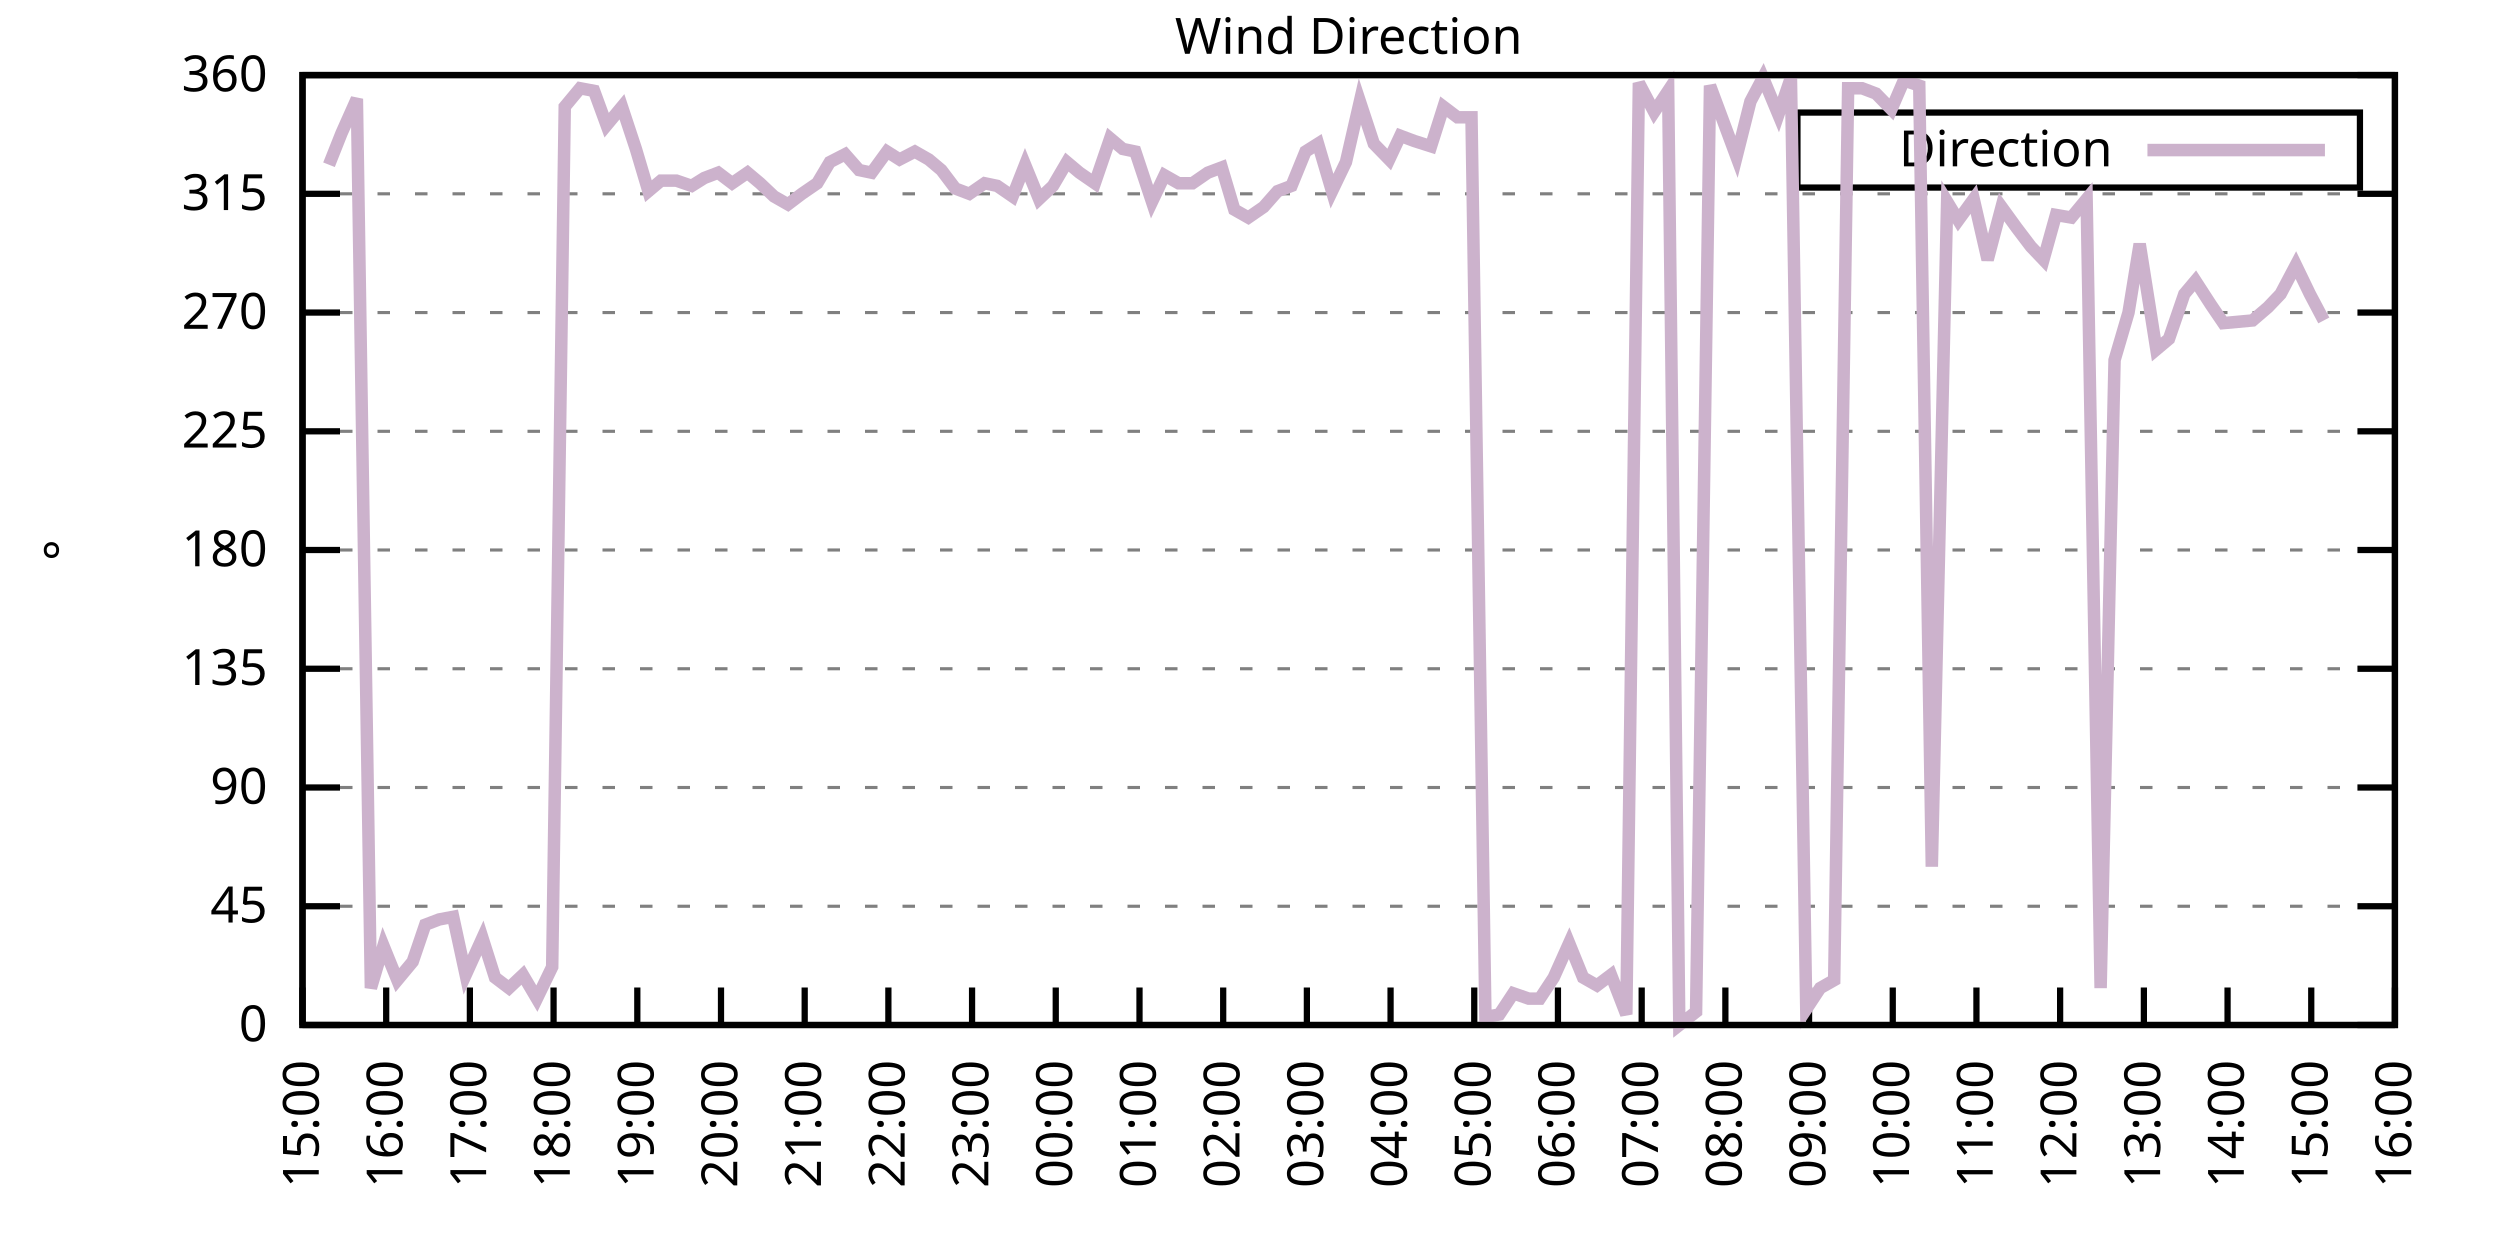
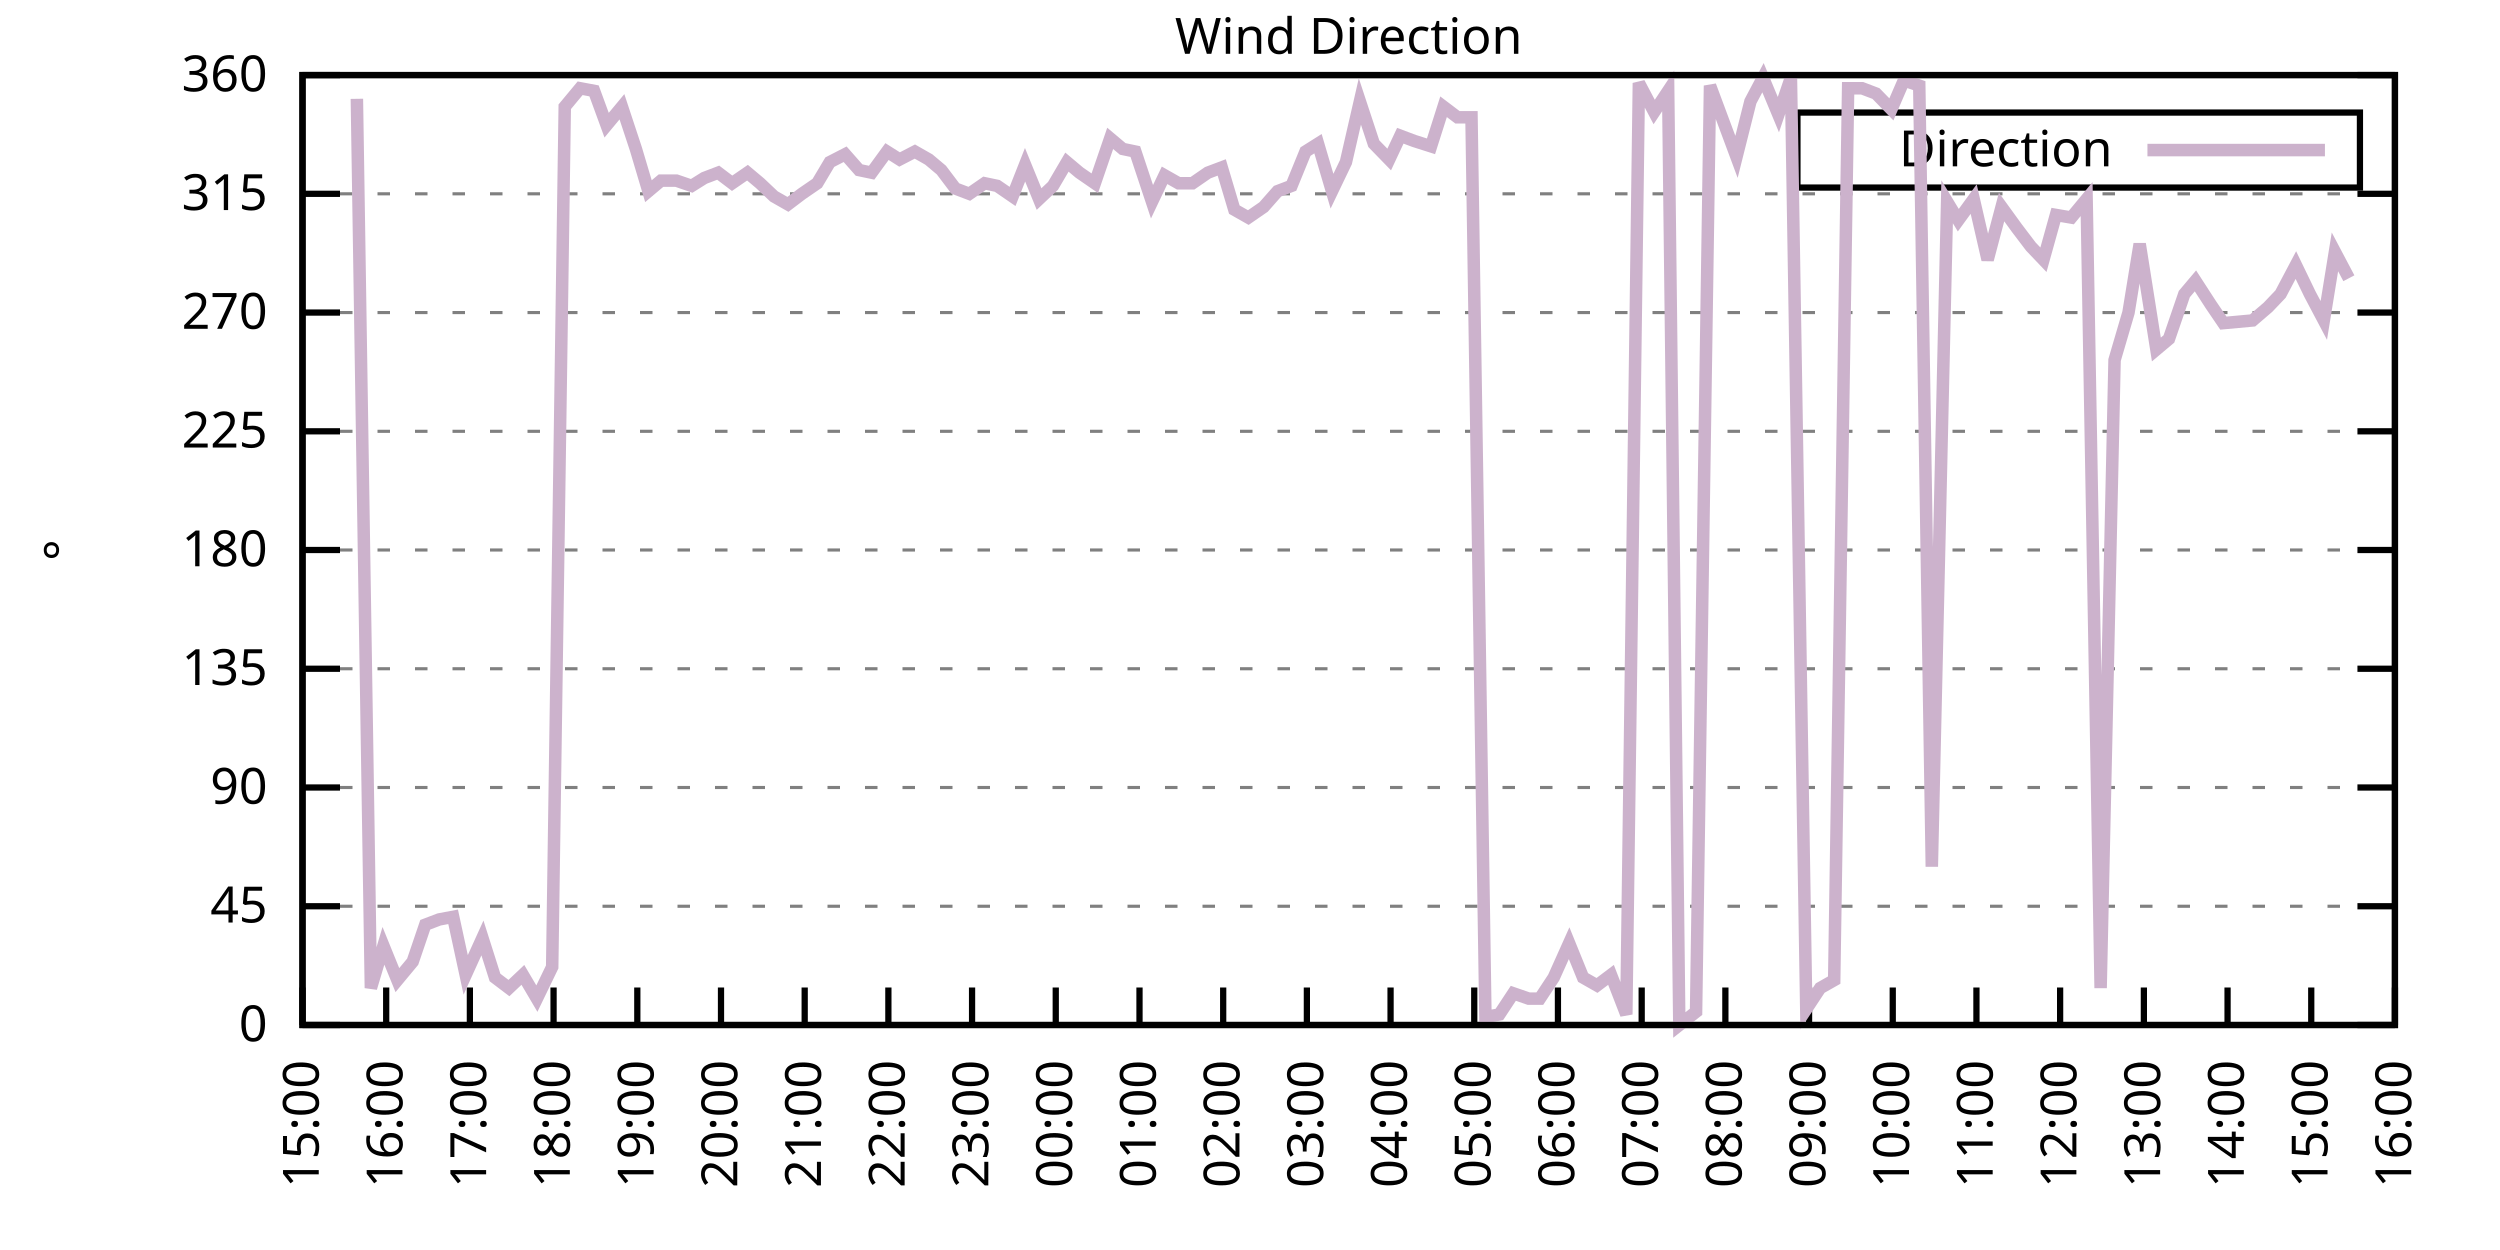
<svg xmlns="http://www.w3.org/2000/svg" xmlns:xlink="http://www.w3.org/1999/xlink" width="400" height="200" viewBox="0 0 400 200">
  <g id="gnuplot_canvas">
    <rect x="0" y="0" width="400" height="200" fill="none" />
    <defs>
      <circle id="gpDot" r="0.5" stroke-width="0.5" stroke="currentColor" />
      <path id="gpPt0" stroke-width="0.333" stroke="currentColor" d="M-1,0 h2 M0,-1 v2" />
      <path id="gpPt1" stroke-width="0.333" stroke="currentColor" d="M-1,-1 L1,1 M1,-1 L-1,1" />
      <path id="gpPt2" stroke-width="0.333" stroke="currentColor" d="M-1,0 L1,0 M0,-1 L0,1 M-1,-1 L1,1 M-1,1 L1,-1" />
      <rect id="gpPt3" stroke-width="0.333" stroke="currentColor" x="-1" y="-1" width="2" height="2" />
      <rect id="gpPt4" stroke-width="0.333" stroke="currentColor" fill="currentColor" x="-1" y="-1" width="2" height="2" />
      <circle id="gpPt5" stroke-width="0.333" stroke="currentColor" cx="0" cy="0" r="1" />
      <use xlink:href="#gpPt5" id="gpPt6" fill="currentColor" stroke="none" />
      <path id="gpPt7" stroke-width="0.333" stroke="currentColor" d="M0,-1.33 L-1.33,0.67 L1.33,0.67 z" />
      <use xlink:href="#gpPt7" id="gpPt8" fill="currentColor" stroke="none" />
      <use xlink:href="#gpPt7" id="gpPt9" stroke="currentColor" transform="rotate(180)" />
      <use xlink:href="#gpPt9" id="gpPt10" fill="currentColor" stroke="none" />
      <use xlink:href="#gpPt3" id="gpPt11" stroke="currentColor" transform="rotate(45)" />
      <use xlink:href="#gpPt11" id="gpPt12" fill="currentColor" stroke="none" />
      <path id="gpPt13" stroke-width="0.333" stroke="currentColor" d="M0,1.330 L1.265,0.411 L0.782,-1.067 L-0.782,-1.076 L-1.265,0.411 z" />
      <use xlink:href="#gpPt13" id="gpPt14" fill="currentColor" stroke="none" />
      <filter id="textbox" filterUnits="objectBoundingBox" x="0" y="0" height="1" width="1">
        <feFlood flood-color="white" flood-opacity="1" result="bgnd" />
        <feComposite in="SourceGraphic" in2="bgnd" operator="atop" />
      </filter>
      <filter id="greybox" filterUnits="objectBoundingBox" x="0" y="0" height="1" width="1">
        <feFlood flood-color="lightgrey" flood-opacity="1" result="grey" />
        <feComposite in="SourceGraphic" in2="grey" operator="atop" />
      </filter>
    </defs>
    <g fill="none" color="white" stroke="currentColor" stroke-width="1.00" stroke-linecap="butt" stroke-linejoin="miter">
</g>
    <g fill="none" color="black" stroke="currentColor" stroke-width="1.00" stroke-linecap="butt" stroke-linejoin="miter">
      <g stroke="none" shape-rendering="crispEdges">
        <polygon fill="rgb(255, 255, 255)" points="48.40,164.00 383.18,164.00 383.18,12.02 48.40,12.02 " />
      </g>
    </g>
    <g fill="none" color="black" stroke="currentColor" stroke-width="1.00" stroke-linecap="butt" stroke-linejoin="miter">
</g>
    <g fill="none" color="black" stroke="black" stroke-width="0.50" stroke-linecap="butt" stroke-linejoin="miter">
</g>
    <g fill="none" color="gray" stroke="currentColor" stroke-width="0.50" stroke-linecap="butt" stroke-linejoin="miter">
      <path stroke="gray" stroke-dasharray="2,4" class="gridline" d="M48.40,164.00 L383.19,164.00  " />
    </g>
    <g fill="none" color="gray" stroke="gray" stroke-width="1.00" stroke-linecap="butt" stroke-linejoin="miter">
</g>
    <g fill="none" color="black" stroke="currentColor" stroke-width="1.00" stroke-linecap="butt" stroke-linejoin="miter">
      <path stroke="black" d="M48.40,164.00 L54.40,164.00 M383.19,164.00 L377.19,164.00  " />
      <g transform="translate(42.80,166.60)" stroke="none" fill="black" font-family="Sans" font-size="8.00" text-anchor="end">
        <text>
          <tspan font-family="Sans"> 0</tspan>
        </text>
      </g>
    </g>
    <g fill="none" color="black" stroke="currentColor" stroke-width="1.00" stroke-linecap="butt" stroke-linejoin="miter">
</g>
    <g fill="none" color="black" stroke="black" stroke-width="0.50" stroke-linecap="butt" stroke-linejoin="miter">
</g>
    <g fill="none" color="gray" stroke="currentColor" stroke-width="0.50" stroke-linecap="butt" stroke-linejoin="miter">
      <path stroke="gray" stroke-dasharray="2,4" class="gridline" d="M48.40,145.00 L383.19,145.00  " />
    </g>
    <g fill="none" color="gray" stroke="gray" stroke-width="1.00" stroke-linecap="butt" stroke-linejoin="miter">
</g>
    <g fill="none" color="black" stroke="currentColor" stroke-width="1.00" stroke-linecap="butt" stroke-linejoin="miter">
      <path stroke="black" d="M48.40,145.00 L54.40,145.00 M383.19,145.00 L377.19,145.00  " />
      <g transform="translate(42.80,147.60)" stroke="none" fill="black" font-family="Sans" font-size="8.00" text-anchor="end">
        <text>
          <tspan font-family="Sans"> 45</tspan>
        </text>
      </g>
    </g>
    <g fill="none" color="black" stroke="currentColor" stroke-width="1.00" stroke-linecap="butt" stroke-linejoin="miter">
</g>
    <g fill="none" color="black" stroke="black" stroke-width="0.50" stroke-linecap="butt" stroke-linejoin="miter">
</g>
    <g fill="none" color="gray" stroke="currentColor" stroke-width="0.50" stroke-linecap="butt" stroke-linejoin="miter">
      <path stroke="gray" stroke-dasharray="2,4" class="gridline" d="M48.40,126.00 L383.19,126.00  " />
    </g>
    <g fill="none" color="gray" stroke="gray" stroke-width="1.00" stroke-linecap="butt" stroke-linejoin="miter">
</g>
    <g fill="none" color="black" stroke="currentColor" stroke-width="1.00" stroke-linecap="butt" stroke-linejoin="miter">
      <path stroke="black" d="M48.40,126.00 L54.40,126.00 M383.19,126.00 L377.19,126.00  " />
      <g transform="translate(42.80,128.60)" stroke="none" fill="black" font-family="Sans" font-size="8.00" text-anchor="end">
        <text>
          <tspan font-family="Sans"> 90</tspan>
        </text>
      </g>
    </g>
    <g fill="none" color="black" stroke="currentColor" stroke-width="1.00" stroke-linecap="butt" stroke-linejoin="miter">
</g>
    <g fill="none" color="black" stroke="black" stroke-width="0.50" stroke-linecap="butt" stroke-linejoin="miter">
</g>
    <g fill="none" color="gray" stroke="currentColor" stroke-width="0.50" stroke-linecap="butt" stroke-linejoin="miter">
      <path stroke="gray" stroke-dasharray="2,4" class="gridline" d="M48.40,107.00 L383.19,107.00  " />
    </g>
    <g fill="none" color="gray" stroke="gray" stroke-width="1.00" stroke-linecap="butt" stroke-linejoin="miter">
</g>
    <g fill="none" color="black" stroke="currentColor" stroke-width="1.00" stroke-linecap="butt" stroke-linejoin="miter">
      <path stroke="black" d="M48.40,107.00 L54.40,107.00 M383.19,107.00 L377.19,107.00  " />
      <g transform="translate(42.80,109.60)" stroke="none" fill="black" font-family="Sans" font-size="8.00" text-anchor="end">
        <text>
          <tspan font-family="Sans"> 135</tspan>
        </text>
      </g>
    </g>
    <g fill="none" color="black" stroke="currentColor" stroke-width="1.00" stroke-linecap="butt" stroke-linejoin="miter">
</g>
    <g fill="none" color="black" stroke="black" stroke-width="0.50" stroke-linecap="butt" stroke-linejoin="miter">
</g>
    <g fill="none" color="gray" stroke="currentColor" stroke-width="0.50" stroke-linecap="butt" stroke-linejoin="miter">
      <path stroke="gray" stroke-dasharray="2,4" class="gridline" d="M48.40,88.00 L383.19,88.00  " />
    </g>
    <g fill="none" color="gray" stroke="gray" stroke-width="1.00" stroke-linecap="butt" stroke-linejoin="miter">
</g>
    <g fill="none" color="black" stroke="currentColor" stroke-width="1.00" stroke-linecap="butt" stroke-linejoin="miter">
      <path stroke="black" d="M48.40,88.00 L54.40,88.00 M383.19,88.00 L377.19,88.00  " />
      <g transform="translate(42.80,90.60)" stroke="none" fill="black" font-family="Sans" font-size="8.00" text-anchor="end">
        <text>
          <tspan font-family="Sans"> 180</tspan>
        </text>
      </g>
    </g>
    <g fill="none" color="black" stroke="currentColor" stroke-width="1.00" stroke-linecap="butt" stroke-linejoin="miter">
</g>
    <g fill="none" color="black" stroke="black" stroke-width="0.50" stroke-linecap="butt" stroke-linejoin="miter">
</g>
    <g fill="none" color="gray" stroke="currentColor" stroke-width="0.50" stroke-linecap="butt" stroke-linejoin="miter">
      <path stroke="gray" stroke-dasharray="2,4" class="gridline" d="M48.40,69.01 L383.19,69.01  " />
    </g>
    <g fill="none" color="gray" stroke="gray" stroke-width="1.00" stroke-linecap="butt" stroke-linejoin="miter">
</g>
    <g fill="none" color="black" stroke="currentColor" stroke-width="1.00" stroke-linecap="butt" stroke-linejoin="miter">
      <path stroke="black" d="M48.40,69.01 L54.40,69.01 M383.19,69.01 L377.19,69.01  " />
      <g transform="translate(42.80,71.61)" stroke="none" fill="black" font-family="Sans" font-size="8.00" text-anchor="end">
        <text>
          <tspan font-family="Sans"> 225</tspan>
        </text>
      </g>
    </g>
    <g fill="none" color="black" stroke="currentColor" stroke-width="1.00" stroke-linecap="butt" stroke-linejoin="miter">
</g>
    <g fill="none" color="black" stroke="black" stroke-width="0.50" stroke-linecap="butt" stroke-linejoin="miter">
</g>
    <g fill="none" color="gray" stroke="currentColor" stroke-width="0.50" stroke-linecap="butt" stroke-linejoin="miter">
      <path stroke="gray" stroke-dasharray="2,4" class="gridline" d="M48.40,50.01 L383.19,50.01  " />
    </g>
    <g fill="none" color="gray" stroke="gray" stroke-width="1.00" stroke-linecap="butt" stroke-linejoin="miter">
</g>
    <g fill="none" color="black" stroke="currentColor" stroke-width="1.00" stroke-linecap="butt" stroke-linejoin="miter">
      <path stroke="black" d="M48.40,50.01 L54.40,50.01 M383.19,50.01 L377.19,50.01  " />
      <g transform="translate(42.80,52.61)" stroke="none" fill="black" font-family="Sans" font-size="8.00" text-anchor="end">
        <text>
          <tspan font-family="Sans"> 270</tspan>
        </text>
      </g>
    </g>
    <g fill="none" color="black" stroke="currentColor" stroke-width="1.00" stroke-linecap="butt" stroke-linejoin="miter">
</g>
    <g fill="none" color="black" stroke="black" stroke-width="0.50" stroke-linecap="butt" stroke-linejoin="miter">
</g>
    <g fill="none" color="gray" stroke="currentColor" stroke-width="0.50" stroke-linecap="butt" stroke-linejoin="miter">
      <path stroke="gray" stroke-dasharray="2,4" class="gridline" d="M48.40,31.01 L383.19,31.01  " />
    </g>
    <g fill="none" color="gray" stroke="gray" stroke-width="1.00" stroke-linecap="butt" stroke-linejoin="miter">
</g>
    <g fill="none" color="black" stroke="currentColor" stroke-width="1.00" stroke-linecap="butt" stroke-linejoin="miter">
      <path stroke="black" d="M48.40,31.01 L54.40,31.01 M383.19,31.01 L377.19,31.01  " />
      <g transform="translate(42.80,33.61)" stroke="none" fill="black" font-family="Sans" font-size="8.00" text-anchor="end">
        <text>
          <tspan font-family="Sans"> 315</tspan>
        </text>
      </g>
    </g>
    <g fill="none" color="black" stroke="currentColor" stroke-width="1.00" stroke-linecap="butt" stroke-linejoin="miter">
</g>
    <g fill="none" color="black" stroke="black" stroke-width="0.50" stroke-linecap="butt" stroke-linejoin="miter">
</g>
    <g fill="none" color="gray" stroke="currentColor" stroke-width="0.50" stroke-linecap="butt" stroke-linejoin="miter">
      <path stroke="gray" stroke-dasharray="2,4" class="gridline" d="M48.40,12.01 L383.19,12.01  " />
    </g>
    <g fill="none" color="gray" stroke="gray" stroke-width="1.00" stroke-linecap="butt" stroke-linejoin="miter">
</g>
    <g fill="none" color="black" stroke="currentColor" stroke-width="1.00" stroke-linecap="butt" stroke-linejoin="miter">
      <path stroke="black" d="M48.40,12.01 L54.40,12.01 M383.19,12.01 L377.19,12.01  " />
      <g transform="translate(42.80,14.61)" stroke="none" fill="black" font-family="Sans" font-size="8.00" text-anchor="end">
        <text>
          <tspan font-family="Sans"> 360</tspan>
        </text>
      </g>
    </g>
    <g fill="none" color="black" stroke="currentColor" stroke-width="1.00" stroke-linecap="butt" stroke-linejoin="miter">
      <path stroke="black" d="M48.40,164.00 L48.40,158.00  " />
      <g transform="translate(51.00,169.60) rotate(270.00)" stroke="none" fill="black" font-family="Sans" font-size="8.00" text-anchor="end">
        <text>
          <tspan font-family="Sans">15:00</tspan>
        </text>
      </g>
    </g>
    <g fill="none" color="black" stroke="currentColor" stroke-width="1.00" stroke-linecap="butt" stroke-linejoin="miter">
      <path stroke="black" d="M61.79,164.00 L61.79,158.00  " />
      <g transform="translate(64.39,169.60) rotate(270.00)" stroke="none" fill="black" font-family="Sans" font-size="8.00" text-anchor="end">
        <text>
          <tspan font-family="Sans">16:00</tspan>
        </text>
      </g>
    </g>
    <g fill="none" color="black" stroke="currentColor" stroke-width="1.00" stroke-linecap="butt" stroke-linejoin="miter">
      <path stroke="black" d="M75.18,164.00 L75.18,158.00  " />
      <g transform="translate(77.78,169.60) rotate(270.00)" stroke="none" fill="black" font-family="Sans" font-size="8.00" text-anchor="end">
        <text>
          <tspan font-family="Sans">17:00</tspan>
        </text>
      </g>
    </g>
    <g fill="none" color="black" stroke="currentColor" stroke-width="1.00" stroke-linecap="butt" stroke-linejoin="miter">
      <path stroke="black" d="M88.57,164.00 L88.57,158.00  " />
      <g transform="translate(91.17,169.60) rotate(270.00)" stroke="none" fill="black" font-family="Sans" font-size="8.00" text-anchor="end">
        <text>
          <tspan font-family="Sans">18:00</tspan>
        </text>
      </g>
    </g>
    <g fill="none" color="black" stroke="currentColor" stroke-width="1.00" stroke-linecap="butt" stroke-linejoin="miter">
      <path stroke="black" d="M101.97,164.00 L101.97,158.00  " />
      <g transform="translate(104.57,169.60) rotate(270.00)" stroke="none" fill="black" font-family="Sans" font-size="8.00" text-anchor="end">
        <text>
          <tspan font-family="Sans">19:00</tspan>
        </text>
      </g>
    </g>
    <g fill="none" color="black" stroke="currentColor" stroke-width="1.00" stroke-linecap="butt" stroke-linejoin="miter">
      <path stroke="black" d="M115.36,164.00 L115.36,158.00  " />
      <g transform="translate(117.96,169.60) rotate(270.00)" stroke="none" fill="black" font-family="Sans" font-size="8.00" text-anchor="end">
        <text>
          <tspan font-family="Sans">20:00</tspan>
        </text>
      </g>
    </g>
    <g fill="none" color="black" stroke="currentColor" stroke-width="1.00" stroke-linecap="butt" stroke-linejoin="miter">
      <path stroke="black" d="M128.75,164.00 L128.75,158.00  " />
      <g transform="translate(131.35,169.60) rotate(270.00)" stroke="none" fill="black" font-family="Sans" font-size="8.00" text-anchor="end">
        <text>
          <tspan font-family="Sans">21:00</tspan>
        </text>
      </g>
    </g>
    <g fill="none" color="black" stroke="currentColor" stroke-width="1.00" stroke-linecap="butt" stroke-linejoin="miter">
      <path stroke="black" d="M142.14,164.00 L142.14,158.00  " />
      <g transform="translate(144.74,169.60) rotate(270.00)" stroke="none" fill="black" font-family="Sans" font-size="8.00" text-anchor="end">
        <text>
          <tspan font-family="Sans">22:00</tspan>
        </text>
      </g>
    </g>
    <g fill="none" color="black" stroke="currentColor" stroke-width="1.00" stroke-linecap="butt" stroke-linejoin="miter">
      <path stroke="black" d="M155.53,164.00 L155.53,158.00  " />
      <g transform="translate(158.13,169.60) rotate(270.00)" stroke="none" fill="black" font-family="Sans" font-size="8.00" text-anchor="end">
        <text>
          <tspan font-family="Sans">23:00</tspan>
        </text>
      </g>
    </g>
    <g fill="none" color="black" stroke="currentColor" stroke-width="1.00" stroke-linecap="butt" stroke-linejoin="miter">
      <path stroke="black" d="M168.92,164.00 L168.92,158.00  " />
      <g transform="translate(171.52,169.60) rotate(270.00)" stroke="none" fill="black" font-family="Sans" font-size="8.00" text-anchor="end">
        <text>
          <tspan font-family="Sans">00:00</tspan>
        </text>
      </g>
    </g>
    <g fill="none" color="black" stroke="currentColor" stroke-width="1.00" stroke-linecap="butt" stroke-linejoin="miter">
      <path stroke="black" d="M182.32,164.00 L182.32,158.00  " />
      <g transform="translate(184.92,169.60) rotate(270.00)" stroke="none" fill="black" font-family="Sans" font-size="8.00" text-anchor="end">
        <text>
          <tspan font-family="Sans">01:00</tspan>
        </text>
      </g>
    </g>
    <g fill="none" color="black" stroke="currentColor" stroke-width="1.00" stroke-linecap="butt" stroke-linejoin="miter">
      <path stroke="black" d="M195.71,164.00 L195.71,158.00  " />
      <g transform="translate(198.31,169.60) rotate(270.00)" stroke="none" fill="black" font-family="Sans" font-size="8.00" text-anchor="end">
        <text>
          <tspan font-family="Sans">02:00</tspan>
        </text>
      </g>
    </g>
    <g fill="none" color="black" stroke="currentColor" stroke-width="1.00" stroke-linecap="butt" stroke-linejoin="miter">
      <path stroke="black" d="M209.10,164.00 L209.10,158.00  " />
      <g transform="translate(211.70,169.60) rotate(270.00)" stroke="none" fill="black" font-family="Sans" font-size="8.00" text-anchor="end">
        <text>
          <tspan font-family="Sans">03:00</tspan>
        </text>
      </g>
    </g>
    <g fill="none" color="black" stroke="currentColor" stroke-width="1.00" stroke-linecap="butt" stroke-linejoin="miter">
      <path stroke="black" d="M222.49,164.00 L222.49,158.00  " />
      <g transform="translate(225.09,169.60) rotate(270.00)" stroke="none" fill="black" font-family="Sans" font-size="8.00" text-anchor="end">
        <text>
          <tspan font-family="Sans">04:00</tspan>
        </text>
      </g>
    </g>
    <g fill="none" color="black" stroke="currentColor" stroke-width="1.00" stroke-linecap="butt" stroke-linejoin="miter">
      <path stroke="black" d="M235.88,164.00 L235.88,158.00  " />
      <g transform="translate(238.48,169.60) rotate(270.00)" stroke="none" fill="black" font-family="Sans" font-size="8.00" text-anchor="end">
        <text>
          <tspan font-family="Sans">05:00</tspan>
        </text>
      </g>
    </g>
    <g fill="none" color="black" stroke="currentColor" stroke-width="1.00" stroke-linecap="butt" stroke-linejoin="miter">
      <path stroke="black" d="M249.27,164.00 L249.27,158.00  " />
      <g transform="translate(251.87,169.60) rotate(270.00)" stroke="none" fill="black" font-family="Sans" font-size="8.00" text-anchor="end">
        <text>
          <tspan font-family="Sans">06:00</tspan>
        </text>
      </g>
    </g>
    <g fill="none" color="black" stroke="currentColor" stroke-width="1.00" stroke-linecap="butt" stroke-linejoin="miter">
      <path stroke="black" d="M262.67,164.00 L262.67,158.00  " />
      <g transform="translate(265.27,169.60) rotate(270.00)" stroke="none" fill="black" font-family="Sans" font-size="8.00" text-anchor="end">
        <text>
          <tspan font-family="Sans">07:00</tspan>
        </text>
      </g>
    </g>
    <g fill="none" color="black" stroke="currentColor" stroke-width="1.00" stroke-linecap="butt" stroke-linejoin="miter">
      <path stroke="black" d="M276.06,164.00 L276.06,158.00  " />
      <g transform="translate(278.66,169.60) rotate(270.00)" stroke="none" fill="black" font-family="Sans" font-size="8.00" text-anchor="end">
        <text>
          <tspan font-family="Sans">08:00</tspan>
        </text>
      </g>
    </g>
    <g fill="none" color="black" stroke="currentColor" stroke-width="1.00" stroke-linecap="butt" stroke-linejoin="miter">
      <path stroke="black" d="M289.45,164.00 L289.45,158.00  " />
      <g transform="translate(292.05,169.60) rotate(270.00)" stroke="none" fill="black" font-family="Sans" font-size="8.00" text-anchor="end">
        <text>
          <tspan font-family="Sans">09:00</tspan>
        </text>
      </g>
    </g>
    <g fill="none" color="black" stroke="currentColor" stroke-width="1.00" stroke-linecap="butt" stroke-linejoin="miter">
      <path stroke="black" d="M302.84,164.00 L302.84,158.00  " />
      <g transform="translate(305.44,169.60) rotate(270.00)" stroke="none" fill="black" font-family="Sans" font-size="8.00" text-anchor="end">
        <text>
          <tspan font-family="Sans">10:00</tspan>
        </text>
      </g>
    </g>
    <g fill="none" color="black" stroke="currentColor" stroke-width="1.00" stroke-linecap="butt" stroke-linejoin="miter">
      <path stroke="black" d="M316.23,164.00 L316.23,158.00  " />
      <g transform="translate(318.83,169.60) rotate(270.00)" stroke="none" fill="black" font-family="Sans" font-size="8.00" text-anchor="end">
        <text>
          <tspan font-family="Sans">11:00</tspan>
        </text>
      </g>
    </g>
    <g fill="none" color="black" stroke="currentColor" stroke-width="1.00" stroke-linecap="butt" stroke-linejoin="miter">
      <path stroke="black" d="M329.62,164.00 L329.62,158.00  " />
      <g transform="translate(332.22,169.60) rotate(270.00)" stroke="none" fill="black" font-family="Sans" font-size="8.00" text-anchor="end">
        <text>
          <tspan font-family="Sans">12:00</tspan>
        </text>
      </g>
    </g>
    <g fill="none" color="black" stroke="currentColor" stroke-width="1.00" stroke-linecap="butt" stroke-linejoin="miter">
      <path stroke="black" d="M343.02,164.00 L343.02,158.00  " />
      <g transform="translate(345.62,169.60) rotate(270.00)" stroke="none" fill="black" font-family="Sans" font-size="8.00" text-anchor="end">
        <text>
          <tspan font-family="Sans">13:00</tspan>
        </text>
      </g>
    </g>
    <g fill="none" color="black" stroke="currentColor" stroke-width="1.00" stroke-linecap="butt" stroke-linejoin="miter">
      <path stroke="black" d="M356.41,164.00 L356.41,158.00  " />
      <g transform="translate(359.01,169.60) rotate(270.00)" stroke="none" fill="black" font-family="Sans" font-size="8.00" text-anchor="end">
        <text>
          <tspan font-family="Sans">14:00</tspan>
        </text>
      </g>
    </g>
    <g fill="none" color="black" stroke="currentColor" stroke-width="1.00" stroke-linecap="butt" stroke-linejoin="miter">
      <path stroke="black" d="M369.80,164.00 L369.80,158.00  " />
      <g transform="translate(372.40,169.60) rotate(270.00)" stroke="none" fill="black" font-family="Sans" font-size="8.00" text-anchor="end">
        <text>
          <tspan font-family="Sans">15:00</tspan>
        </text>
      </g>
    </g>
    <g fill="none" color="black" stroke="currentColor" stroke-width="1.00" stroke-linecap="butt" stroke-linejoin="miter">
      <path stroke="black" d="M383.19,164.00 L383.19,158.00  " />
      <g transform="translate(385.79,169.60) rotate(270.00)" stroke="none" fill="black" font-family="Sans" font-size="8.00" text-anchor="end">
        <text>
          <tspan font-family="Sans">16:00</tspan>
        </text>
      </g>
    </g>
    <g fill="none" color="black" stroke="currentColor" stroke-width="1.00" stroke-linecap="butt" stroke-linejoin="miter">
</g>
    <g fill="none" color="black" stroke="currentColor" stroke-width="1.00" stroke-linecap="butt" stroke-linejoin="miter">
      <path stroke="black" d="M48.40,12.01 L48.40,164.00 L383.19,164.00 L383.19,12.01 L48.40,12.01 Z  " />
    </g>
    <g fill="none" color="black" stroke="currentColor" stroke-width="1.00" stroke-linecap="butt" stroke-linejoin="miter">
</g>
    <g fill="none" color="black" stroke="currentColor" stroke-width="1.00" stroke-linecap="butt" stroke-linejoin="miter">
      <path stroke="black" d="M287.59,30.01 L287.59,18.01 L377.59,18.01 L377.59,30.01 L287.59,30.01 Z  " />
    </g>
    <g id="Wind_direction_plot_1">
      <g fill="none" color="white" stroke="black" stroke-width="2.00" stroke-linecap="butt" stroke-linejoin="miter">
</g>
      <g fill="none" color="black" stroke="currentColor" stroke-width="2.00" stroke-linecap="butt" stroke-linejoin="miter">
        <g transform="translate(337.99,26.61)" stroke="none" fill="black" font-family="Sans" font-size="8.00" text-anchor="end">
          <text>
            <tspan font-family="Sans">Direction</tspan>
          </text>
        </g>
      </g>
      <g fill="none" color="black" stroke="currentColor" stroke-width="2.00" stroke-linecap="butt" stroke-linejoin="miter">
-         <path stroke="rgb(204, 178, 204)" d="M343.59,24.01 L371.99,24.01 M52.64,26.36 L54.65,21.30 L57.10,15.81 L59.34,158.09 L61.35,151.33 L63.58,156.82   L66.03,153.87 L68.04,147.96 L70.27,147.11 L72.50,146.69 L74.51,155.98 L77.19,150.07 L79.20,156.40 L81.43,158.09   L83.66,155.98 L85.90,159.78 L88.35,154.71 L90.36,17.08 L92.82,14.12 L95.05,14.54 L97.06,20.03 L99.51,17.08   L101.74,23.83 L103.75,30.59 L105.76,28.90 L108.22,28.90 L110.67,29.74 L112.68,28.48 L114.91,27.63 L117.14,29.32   L119.60,27.63 L121.61,29.32 L123.84,31.43 L126.07,32.70 L128.30,31.01 L130.76,29.32 L132.77,25.94 L135.22,24.68   L137.45,27.21 L139.46,27.63 L141.92,24.25 L143.93,25.52 L146.38,24.25 L148.61,25.52 L150.62,27.21 L152.85,30.16   L155.09,31.01 L157.54,29.32 L159.55,29.74 L162.01,31.43 L164.01,26.36 L166.25,31.85 L168.48,29.74 L170.71,25.94   L172.72,27.63 L175.17,29.32 L177.63,22.14 L179.64,23.83 L181.65,24.25 L184.32,32.28 L186.33,28.05 L188.57,29.32   L190.80,29.32 L193.25,27.63 L195.48,26.79 L197.49,33.54 L199.73,34.81 L202.18,33.12 L204.41,30.59 L206.64,29.74   L208.88,24.25 L210.88,22.99 L213.12,30.59 L215.35,25.94 L217.58,16.23 L219.81,22.99 L222.27,25.52 L224.05,21.72   L226.29,22.56 L228.96,23.41 L230.97,17.08 L233.20,18.77 L235.44,18.77 L237.67,162.73 L239.90,162.31 L242.13,158.93   L244.59,159.78 L246.37,159.78 L248.60,156.40 L251.06,150.91 L253.29,156.40 L255.52,157.67 L257.76,155.98 L260.21,162.31   L262.22,13.28 L264.67,17.92 L266.91,14.54 L268.69,164.00 L271.37,161.89 L273.60,13.70 L277.84,25.10 L280.07,16.23   L282.08,12.43 L284.54,18.34 L286.55,12.43 L289.00,161.47 L291.23,158.09 L293.47,156.82 L295.70,14.12 L297.93,14.12   L300.16,14.97 L302.62,17.50 L304.63,12.85 L307.08,13.70 L309.09,138.67 L311.54,32.28 L313.33,35.23 L315.79,31.85   L318.02,41.56 L320.25,33.12 L322.70,36.50 L324.94,39.45 L326.95,41.56 L328.95,34.39 L331.41,34.81 L333.86,31.85   L336.10,158.09 L338.33,57.61 L340.56,50.01 L342.35,39.03 L345.02,55.92 L347.03,54.23 L349.49,47.05 L351.27,44.94   L353.73,48.74 L355.74,51.70 L360.42,51.27 L362.88,49.16 L364.89,47.05 L367.34,42.41 L369.58,47.05 L371.81,51.27    " />
+         <path stroke="rgb(204, 178, 204)" d="M343.59,24.01 L371.99,24.01 M57.10,15.81 L59.34,158.09 L61.35,151.33 L63.58,156.82 L66.03,153.87 L68.04,147.96   L70.27,147.11 L72.50,146.69 L74.51,155.98 L77.19,150.07 L79.20,156.40 L81.43,158.09 L83.66,155.98 L85.90,159.78   L88.35,154.71 L90.36,17.08 L92.82,14.12 L95.05,14.54 L97.06,20.03 L99.51,17.08 L101.74,23.83 L103.75,30.59   L105.76,28.90 L108.22,28.90 L110.67,29.74 L112.68,28.48 L114.91,27.63 L117.14,29.32 L119.60,27.63 L121.61,29.32   L123.84,31.43 L126.07,32.70 L128.30,31.01 L130.76,29.32 L132.77,25.94 L135.22,24.68 L137.45,27.21 L139.46,27.63   L141.92,24.25 L143.93,25.52 L146.38,24.25 L148.61,25.52 L150.62,27.21 L152.85,30.16 L155.09,31.01 L157.54,29.32   L159.55,29.74 L162.01,31.43 L164.01,26.36 L166.25,31.85 L168.48,29.74 L170.71,25.94 L172.72,27.63 L175.17,29.32   L177.63,22.14 L179.64,23.83 L181.65,24.25 L184.32,32.28 L186.33,28.05 L188.57,29.32 L190.80,29.32 L193.25,27.63   L195.48,26.79 L197.49,33.54 L199.73,34.81 L202.18,33.12 L204.41,30.59 L206.64,29.74 L208.88,24.25 L210.88,22.99   L213.12,30.59 L215.35,25.94 L217.58,16.23 L219.81,22.99 L222.27,25.52 L224.05,21.72 L226.29,22.56 L228.96,23.41   L230.97,17.08 L233.20,18.77 L235.44,18.77 L237.67,162.73 L239.90,162.31 L242.13,158.93 L244.59,159.78 L246.37,159.78   L248.60,156.40 L251.06,150.91 L253.29,156.40 L255.52,157.67 L257.76,155.98 L260.21,162.31 L262.22,13.28 L264.67,17.92   L266.91,14.54 L268.69,164.00 L271.37,161.89 L273.60,13.70 L277.84,25.10 L280.07,16.23 L282.08,12.43 L284.54,18.34   L286.55,12.43 L289.00,161.47 L291.23,158.09 L293.47,156.82 L295.70,14.12 L297.93,14.12 L300.16,14.97 L302.62,17.50   L304.63,12.85 L307.08,13.70 L309.09,138.67 L311.54,32.28 L313.33,35.23 L315.79,31.85 L318.02,41.56 L320.25,33.12   L322.70,36.50 L324.94,39.45 L326.95,41.56 L328.95,34.39 L331.41,34.81 L333.86,31.85 L336.10,158.09 L338.33,57.61   L340.56,50.01 L342.35,39.03 L345.02,55.92 L347.03,54.23 L349.49,47.05 L351.27,44.94 L353.73,48.74 L355.74,51.70   L360.42,51.27 L362.88,49.16 L364.89,47.05 L367.34,42.41 L369.58,47.05 L371.81,51.27 L373.59,40.30 L375.82,44.52    " />
      </g>
    </g>
    <g fill="none" color="black" stroke="currentColor" stroke-width="2.00" stroke-linecap="butt" stroke-linejoin="miter">
</g>
    <g fill="none" color="black" stroke="black" stroke-width="1.00" stroke-linecap="butt" stroke-linejoin="miter">
</g>
    <g fill="none" color="black" stroke="currentColor" stroke-width="1.00" stroke-linecap="butt" stroke-linejoin="miter">
      <path stroke="black" d="M48.40,12.01 L48.40,164.00 L383.19,164.00 L383.19,12.01 L48.40,12.01 Z  " />
      <g transform="translate(12.80,88.01) rotate(270.00)" stroke="none" fill="black" font-family="Sans" font-size="8.00" text-anchor="middle">
        <text>
          <tspan font-family="Sans">°</tspan>
        </text>
      </g>
    </g>
    <g fill="none" color="black" stroke="currentColor" stroke-width="1.00" stroke-linecap="butt" stroke-linejoin="miter">
</g>
    <g fill="none" color="black" stroke="currentColor" stroke-width="1.00" stroke-linecap="butt" stroke-linejoin="miter">
      <g transform="translate(215.79,8.61)" stroke="none" fill="black" font-family="Sans" font-size="8.00" text-anchor="middle">
        <text>
          <tspan font-family="Sans">Wind Direction</tspan>
        </text>
      </g>
    </g>
    <g fill="none" color="black" stroke="currentColor" stroke-width="1.00" stroke-linecap="butt" stroke-linejoin="miter">
</g>
  </g>
</svg>
